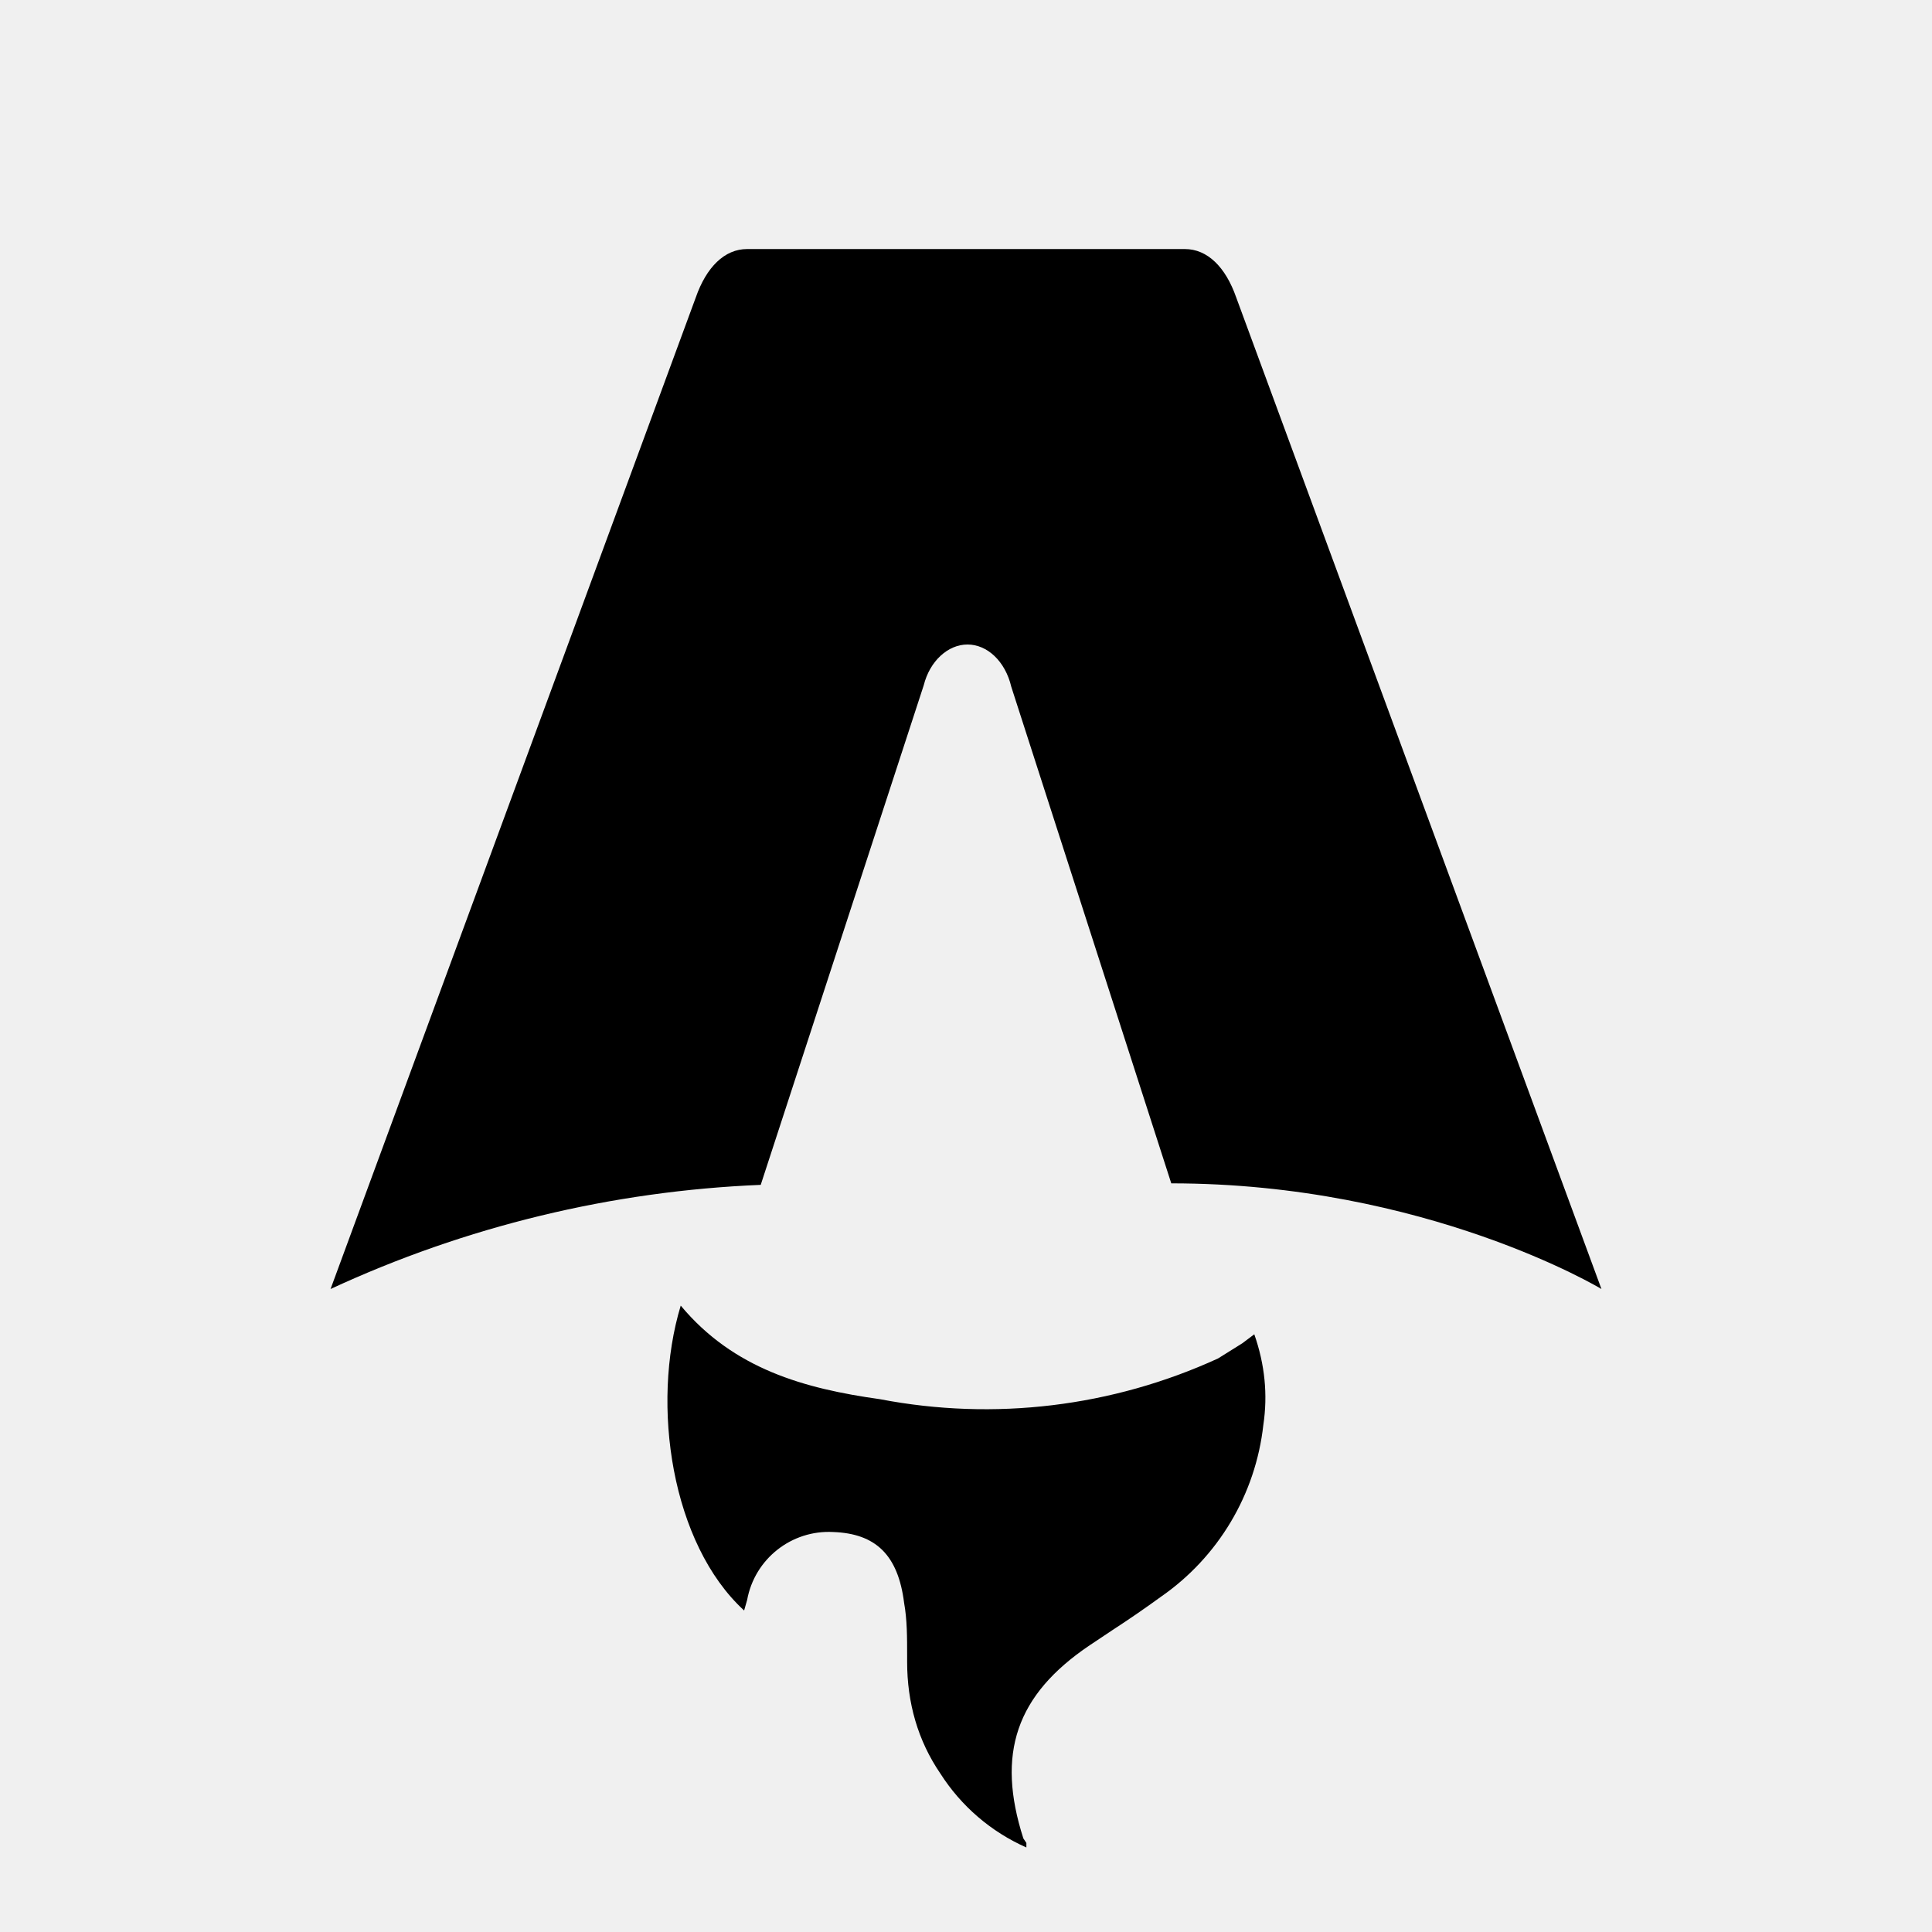
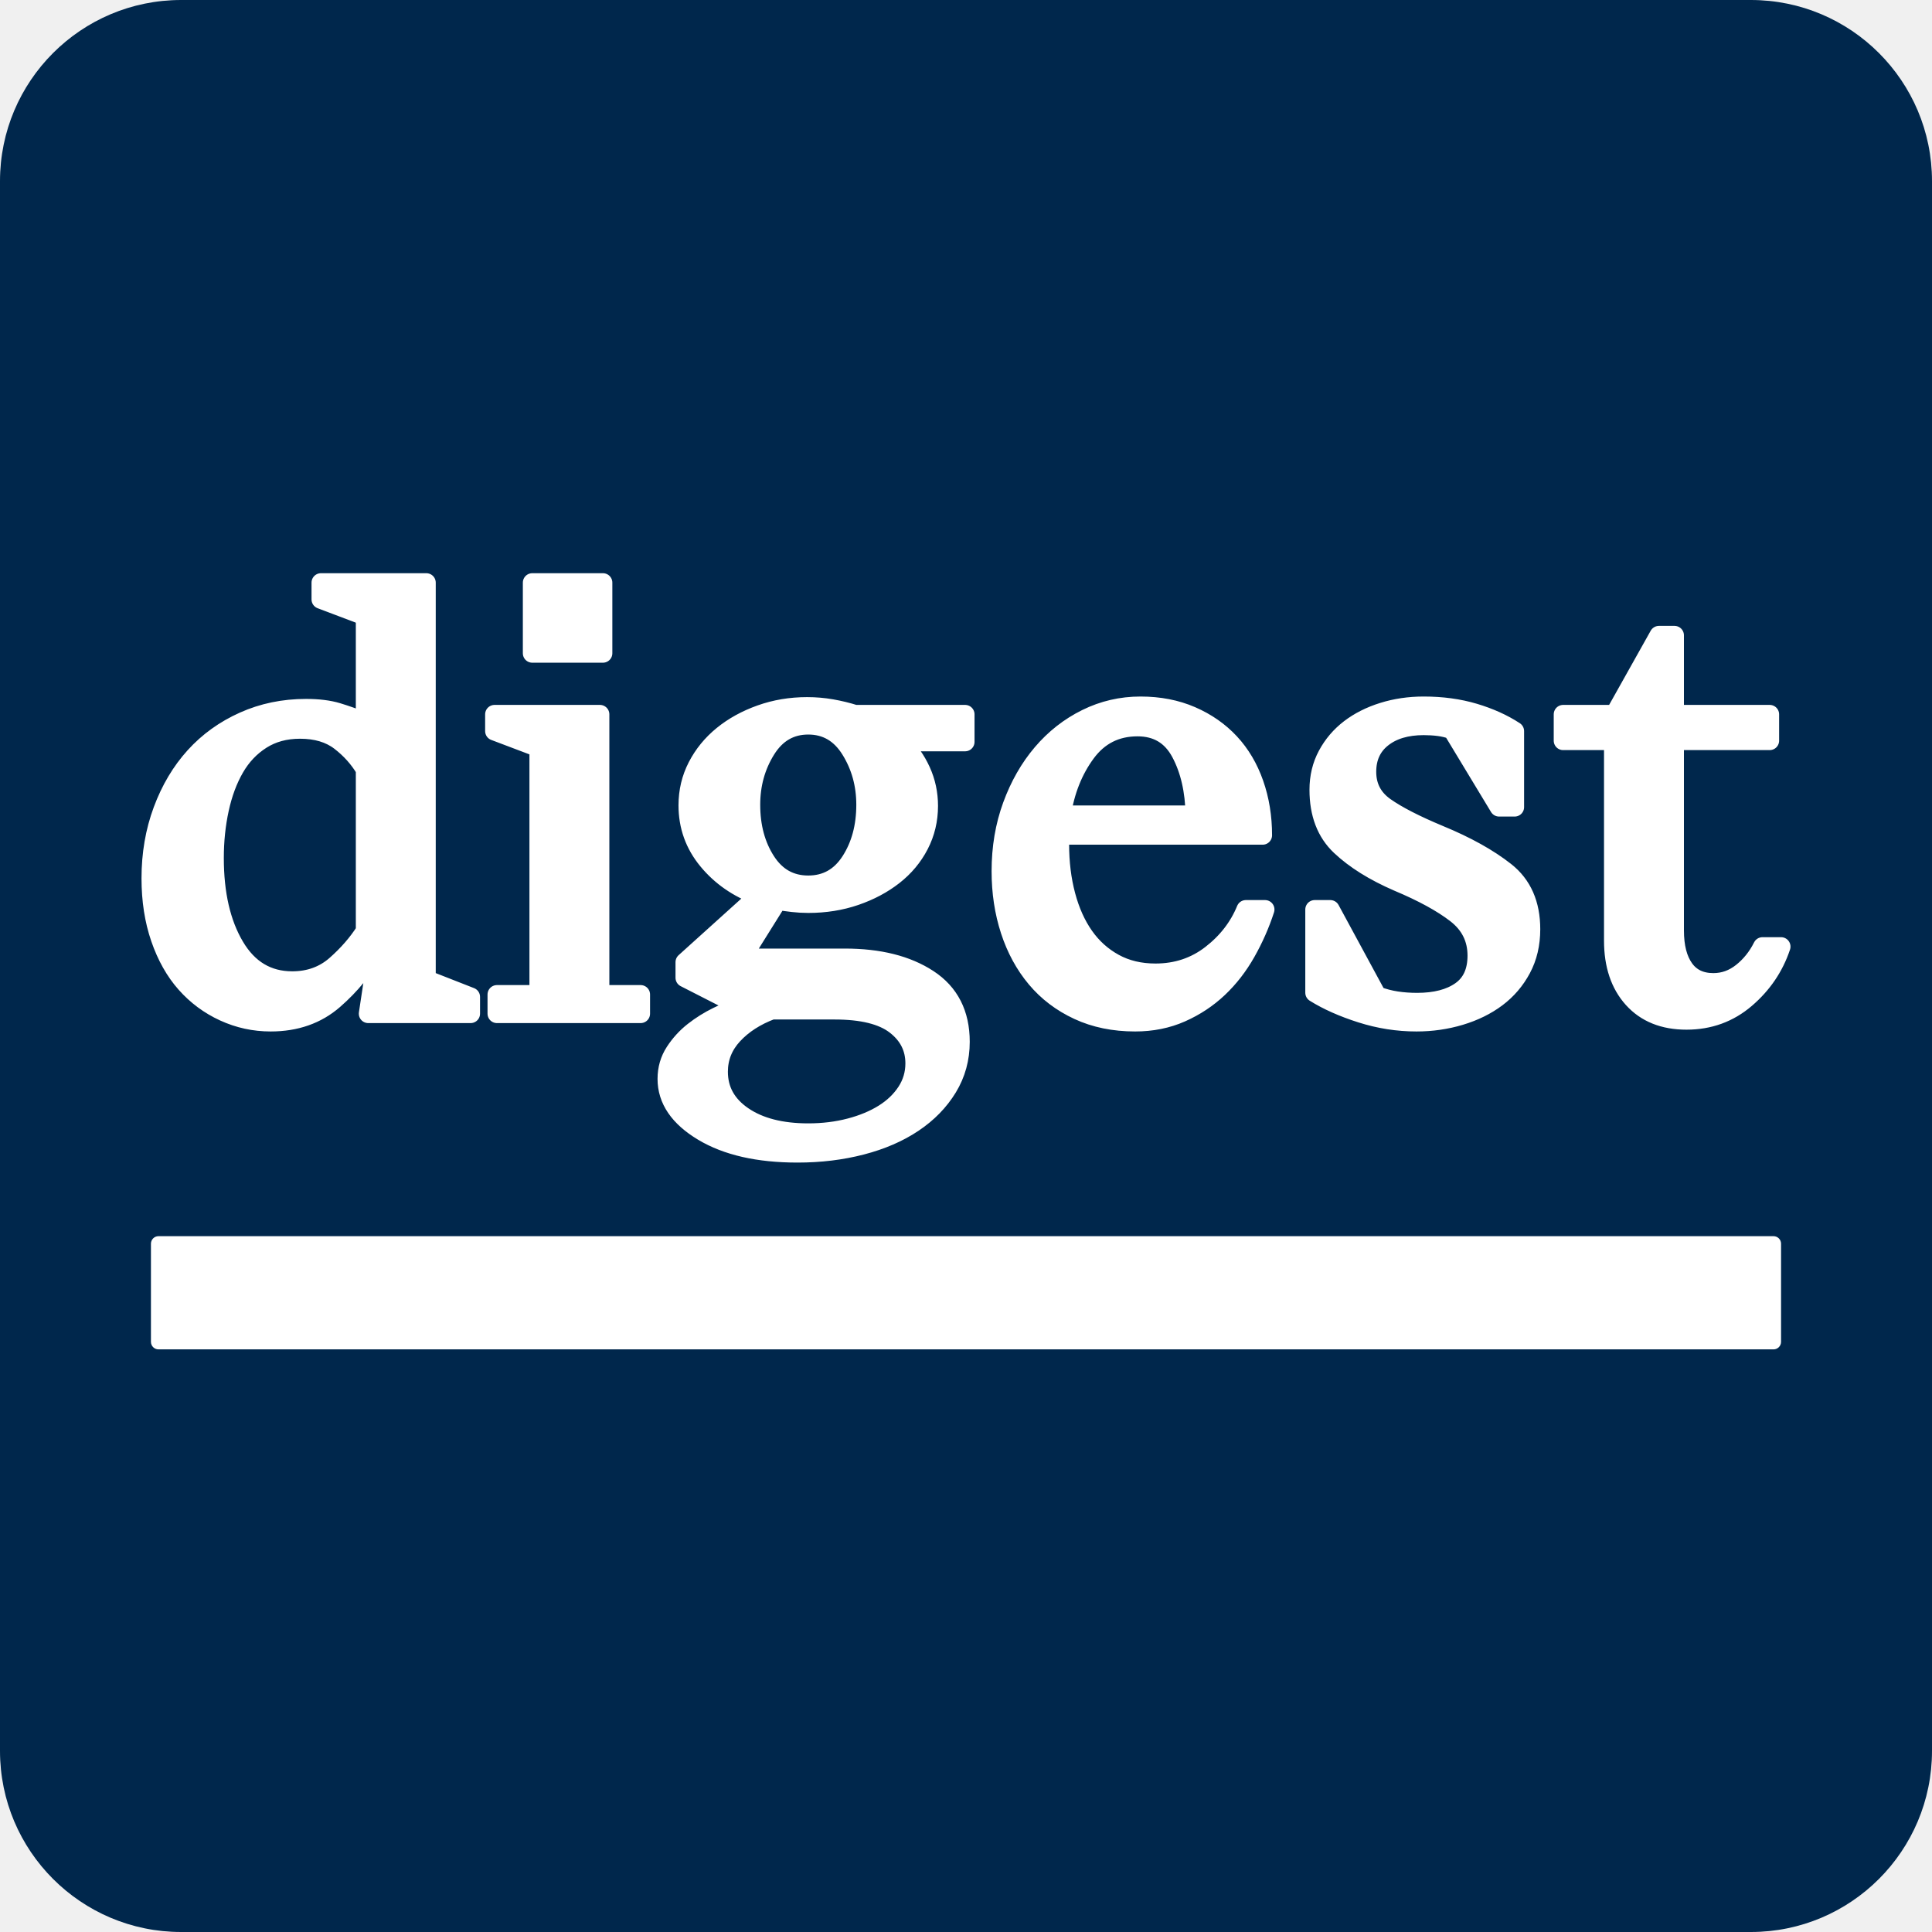
- <svg xmlns="http://www.w3.org/2000/svg" fill="none" viewBox="0 0 128 128">
-   <path d="M50.4 78.5a75.1 75.1 0 0 0-28.5 6.9l24.2-65.7c.7-2 1.9-3.2 3.4-3.2h29c1.5 0 2.7 1.2 3.4 3.2l24.2 65.7s-11.6-7-28.5-7L67 45.5c-.4-1.7-1.6-2.8-2.9-2.8-1.3 0-2.5 1.1-2.9 2.7L50.4 78.5Zm-1.1 28.2Zm-4.2-20.2c-2 6.6-.6 15.8 4.2 20.2a17.5 17.5 0 0 1 .2-.7 5.5 5.5 0 0 1 5.7-4.5c2.8.1 4.3 1.5 4.7 4.7.2 1.1.2 2.3.2 3.5v.4c0 2.7.7 5.2 2.2 7.4a13 13 0 0 0 5.7 4.9v-.3l-.2-.3c-1.8-5.6-.5-9.5 4.4-12.8l1.5-1a73 73 0 0 0 3.2-2.2 16 16 0 0 0 6.8-11.4c.3-2 .1-4-.6-6l-.8.6-1.6 1a37 37 0 0 1-22.4 2.7c-5-.7-9.7-2-13.2-6.2Z" />
-   <style>
-     path {
-       fill: #000;
-     }
-     @media (prefers-color-scheme: dark) {
-       path {
-         fill: #fff;
-       }
-     }
-   </style>
+ <svg xmlns="http://www.w3.org/2000/svg" viewBox="0 0 512 512" role="img" aria-label="digest">
+   <rect width="512" height="512" rx="48" fill="#00274c" />
+   <g fill="#ffffff">
+     <path transform="translate(33.019 268.631) scale(0.158649 -0.158649)" stroke="#ffffff" stroke-width="31.5" stroke-linejoin="round" paint-order="stroke" d="M423 106H417Q392 60 349.5 23.0Q307 -14 244 -14Q203 -14 166.0 3.0Q129 20 102.0 50.5Q75 81 59.5 126.0Q44 171 44 226Q44 287 63.5 339.5Q83 392 117.0 429.5Q151 467 199.0 488.5Q247 510 303 510Q334 510 355.5 503.5Q377 497 402 487V664L328 692V720H504V57L578 28V0H407ZM280 55Q323 55 353.0 81.5Q383 108 402 138V408Q386 435 360.0 455.0Q334 475 293 475Q256 475 228.5 457.5Q201 440 184.0 410.5Q167 381 158.5 342.0Q150 303 150 260Q150 170 184.0 112.5Q218 55 280 55ZM681 720H799V602H681ZM622 32H692V444L618 472V500H794V32H862V0H622ZM1142 184Q1129 184 1116.0 185.5Q1103 187 1091 189L1031 93H1203Q1289 93 1342.5 58.0Q1396 23 1396 -47Q1396 -89 1375.0 -123.5Q1354 -158 1317.5 -182.5Q1281 -207 1231.0 -220.0Q1181 -233 1124 -233Q1026 -233 966.0 -197.0Q906 -161 906 -109Q906 -84 919.0 -64.0Q932 -44 950.5 -29.5Q969 -15 990.5 -4.5Q1012 6 1030 12L936 60V86L1059 197Q1007 216 974.0 256.0Q941 296 941 348Q941 383 956.5 413.0Q972 443 999.0 465.0Q1026 487 1062.5 500.0Q1099 513 1140 513Q1161 513 1181.0 509.5Q1201 506 1220 500H1404V454H1296Q1318 433 1330.5 405.5Q1343 378 1343 347Q1343 312 1327.5 282.0Q1312 252 1284.5 230.5Q1257 209 1220.5 196.5Q1184 184 1142 184ZM1142 215Q1187 215 1212.5 254.5Q1238 294 1238 349Q1238 400 1212.5 441.0Q1187 482 1142 482Q1097 482 1071.5 441.0Q1046 400 1046 349Q1046 294 1071.5 254.5Q1097 215 1142 215ZM1142 -199Q1179 -199 1211.5 -190.5Q1244 -182 1268.0 -167.0Q1292 -152 1306.0 -130.5Q1320 -109 1320 -83Q1320 -44 1287.5 -19.0Q1255 6 1186 6H1081Q1041 -9 1016.5 -35.5Q992 -62 992 -97Q992 -143 1033.0 -171.0Q1074 -199 1142 -199ZM1688 -14Q1635 -14 1593.0 5.5Q1551 25 1522.5 59.0Q1494 93 1479.0 139.0Q1464 185 1464 238Q1464 297 1482.5 347.5Q1501 398 1532.5 435.0Q1564 472 1606.5 493.0Q1649 514 1697 514Q1744 514 1782.0 497.5Q1820 481 1846.5 452.5Q1873 424 1887.0 384.0Q1901 344 1901 298H1562V283Q1562 237 1572.5 197.5Q1583 158 1603.0 129.5Q1623 101 1653.0 84.5Q1683 68 1722 68Q1775 68 1815.0 99.0Q1855 130 1873 174H1905Q1893 137 1873.5 102.5Q1854 68 1827.0 42.5Q1800 17 1765.0 1.5Q1730 -14 1688 -14ZM1692 479Q1638 479 1606.0 435.5Q1574 392 1565 332H1788Q1787 393 1764.0 436.0Q1741 479 1692 479ZM2158 -14Q2111 -14 2065.5 0.5Q2020 15 1988 35V174H2014L2092 30Q2108 24 2124.5 21.5Q2141 19 2159 19Q2205 19 2232.0 38.0Q2259 57 2259 97Q2259 140 2224.0 167.0Q2189 194 2127 220Q2067 246 2031.0 280.0Q1995 314 1995 374Q1995 406 2009.0 432.0Q2023 458 2046.5 476.0Q2070 494 2102.0 504.0Q2134 514 2170 514Q2216 514 2254.5 502.5Q2293 491 2322 472V345H2296L2218 474Q2207 478 2195.0 479.5Q2183 481 2170 481Q2127 481 2101.0 460.5Q2075 440 2075 404Q2075 367 2105.5 345.5Q2136 324 2196 299Q2264 271 2306.5 237.5Q2349 204 2349 141Q2349 104 2333.5 75.0Q2318 46 2292.0 26.5Q2266 7 2231.0 -3.5Q2196 -14 2158 -14ZM2767 112Q2750 61 2708.0 25.0Q2666 -11 2609 -11Q2552 -11 2519.5 25.0Q2487 61 2487 122V456H2403V500H2489L2563 632H2589V500H2748V456H2589V139Q2589 98 2605.5 75.0Q2622 52 2654 52Q2680 52 2701.5 69.0Q2723 86 2736 112Z" />
+     <rect x="40" y="327.60" width="432" height="30" rx="2" />
+   </g>
</svg>
